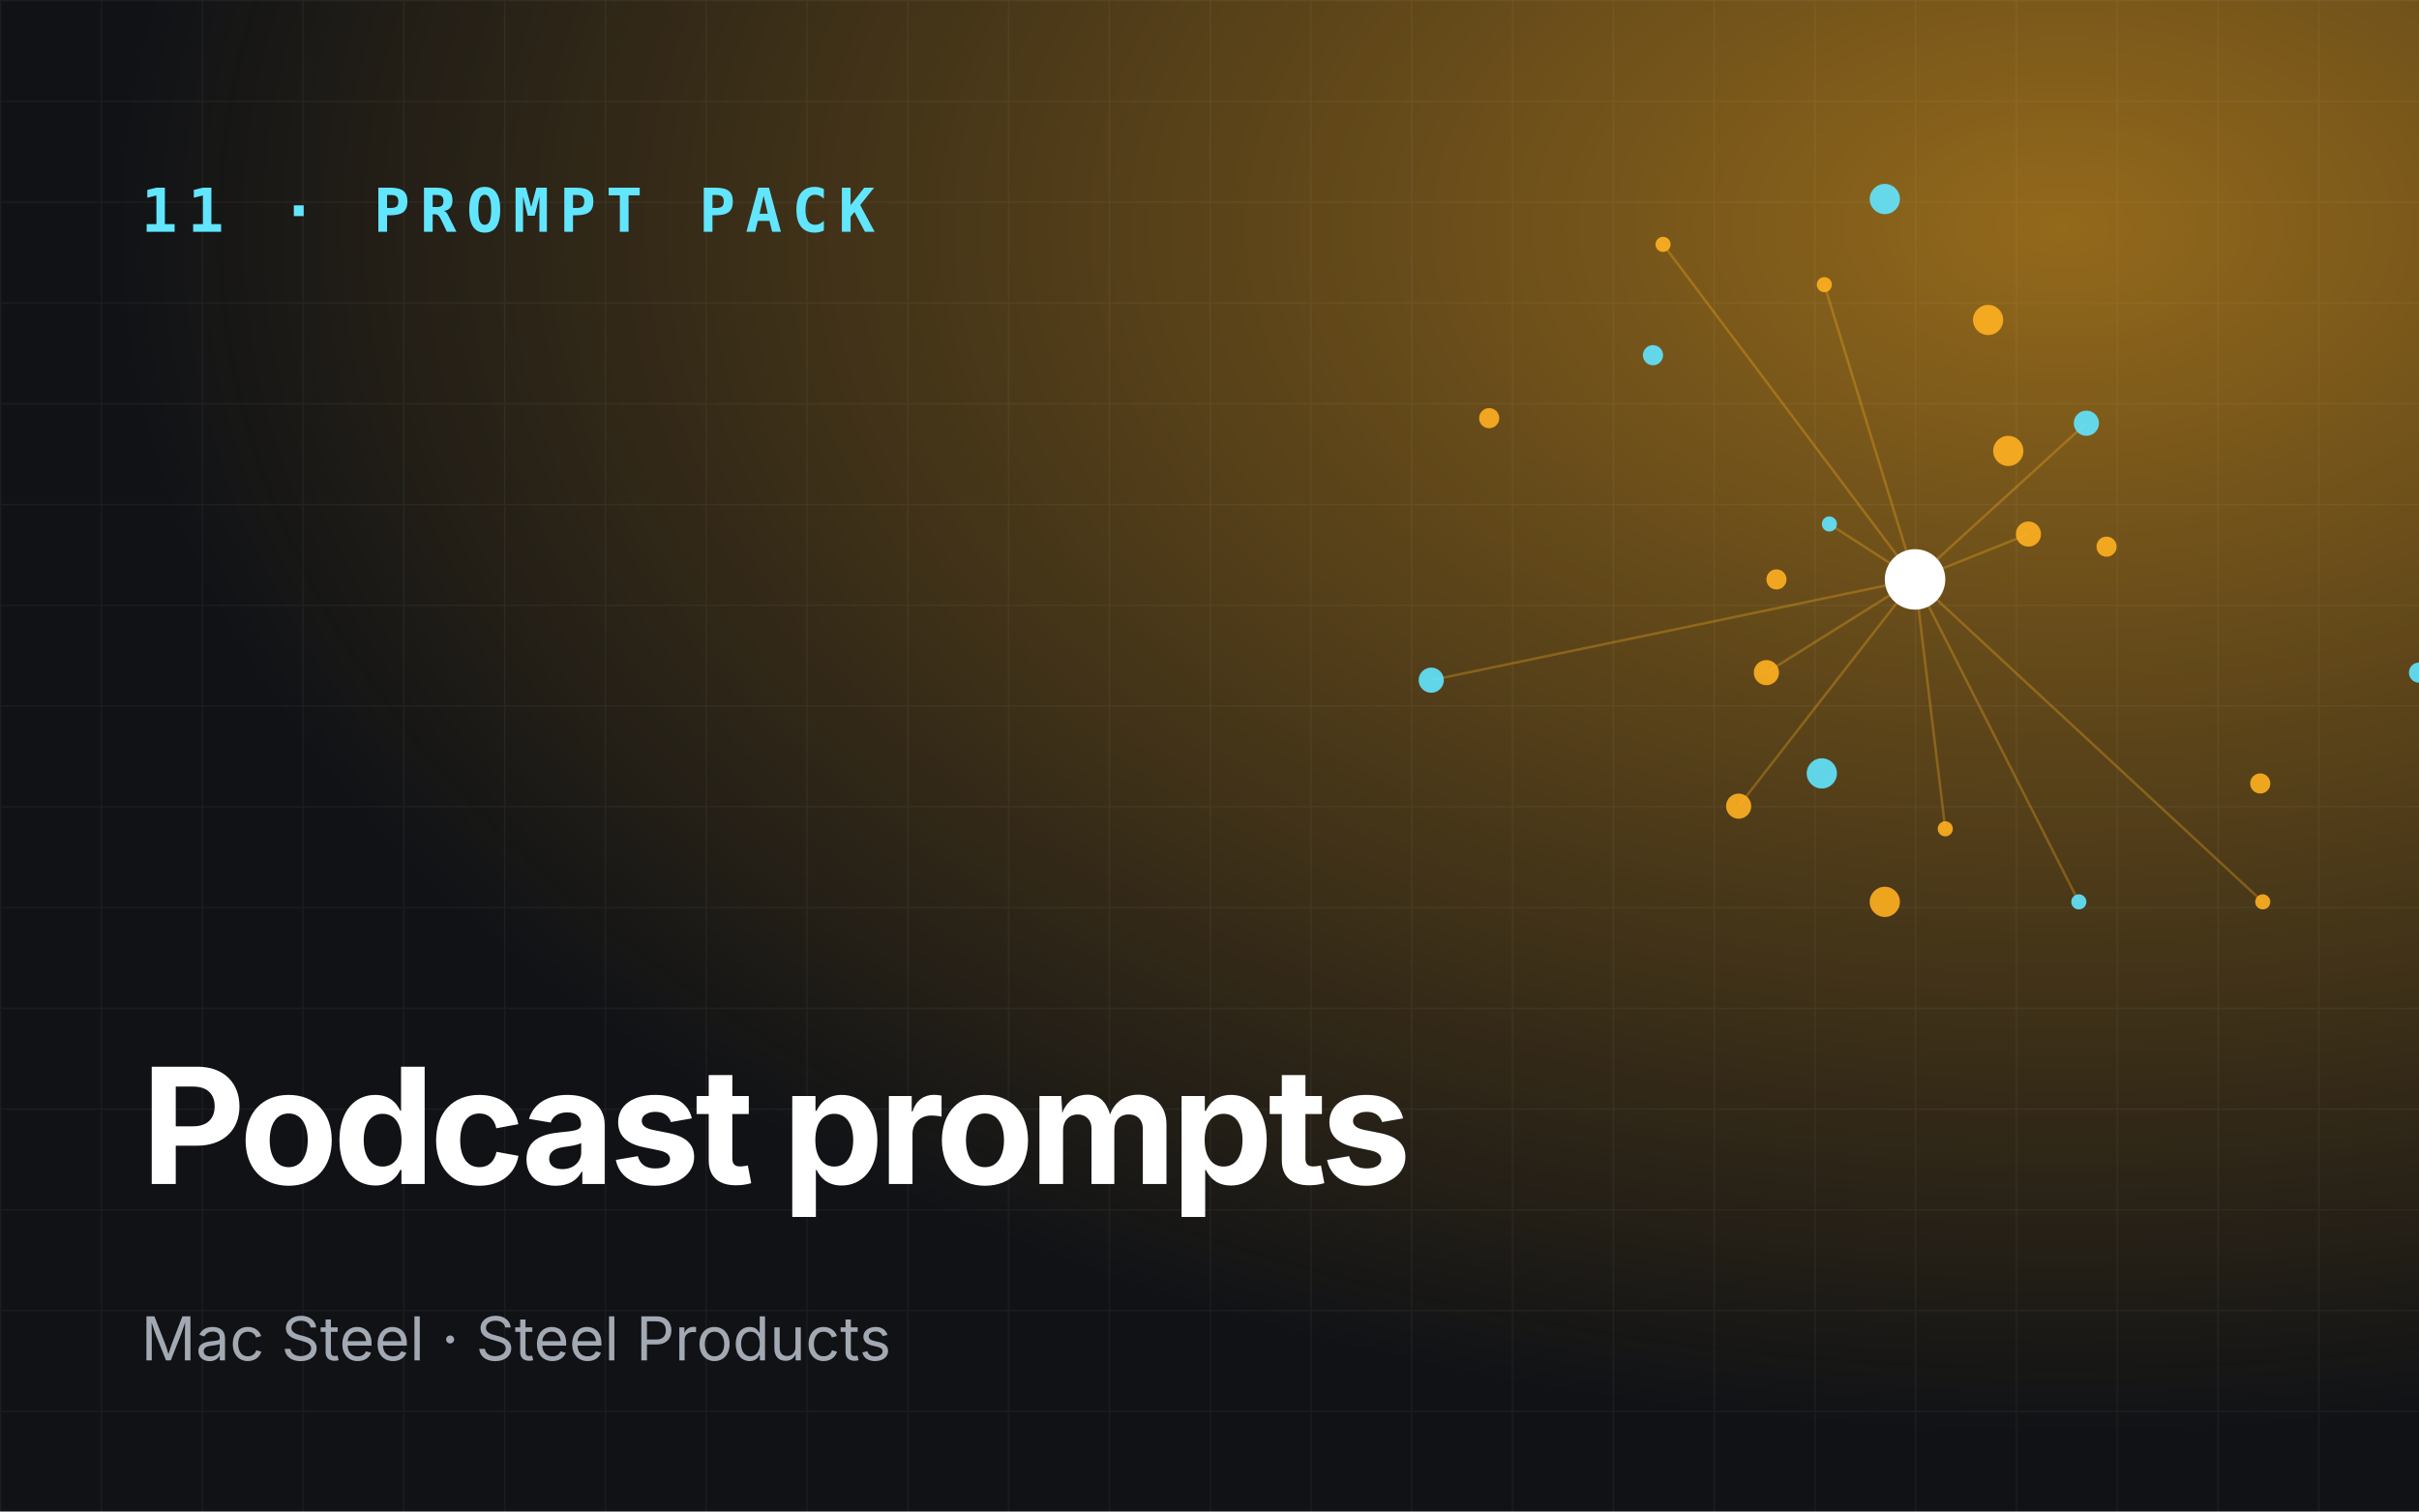
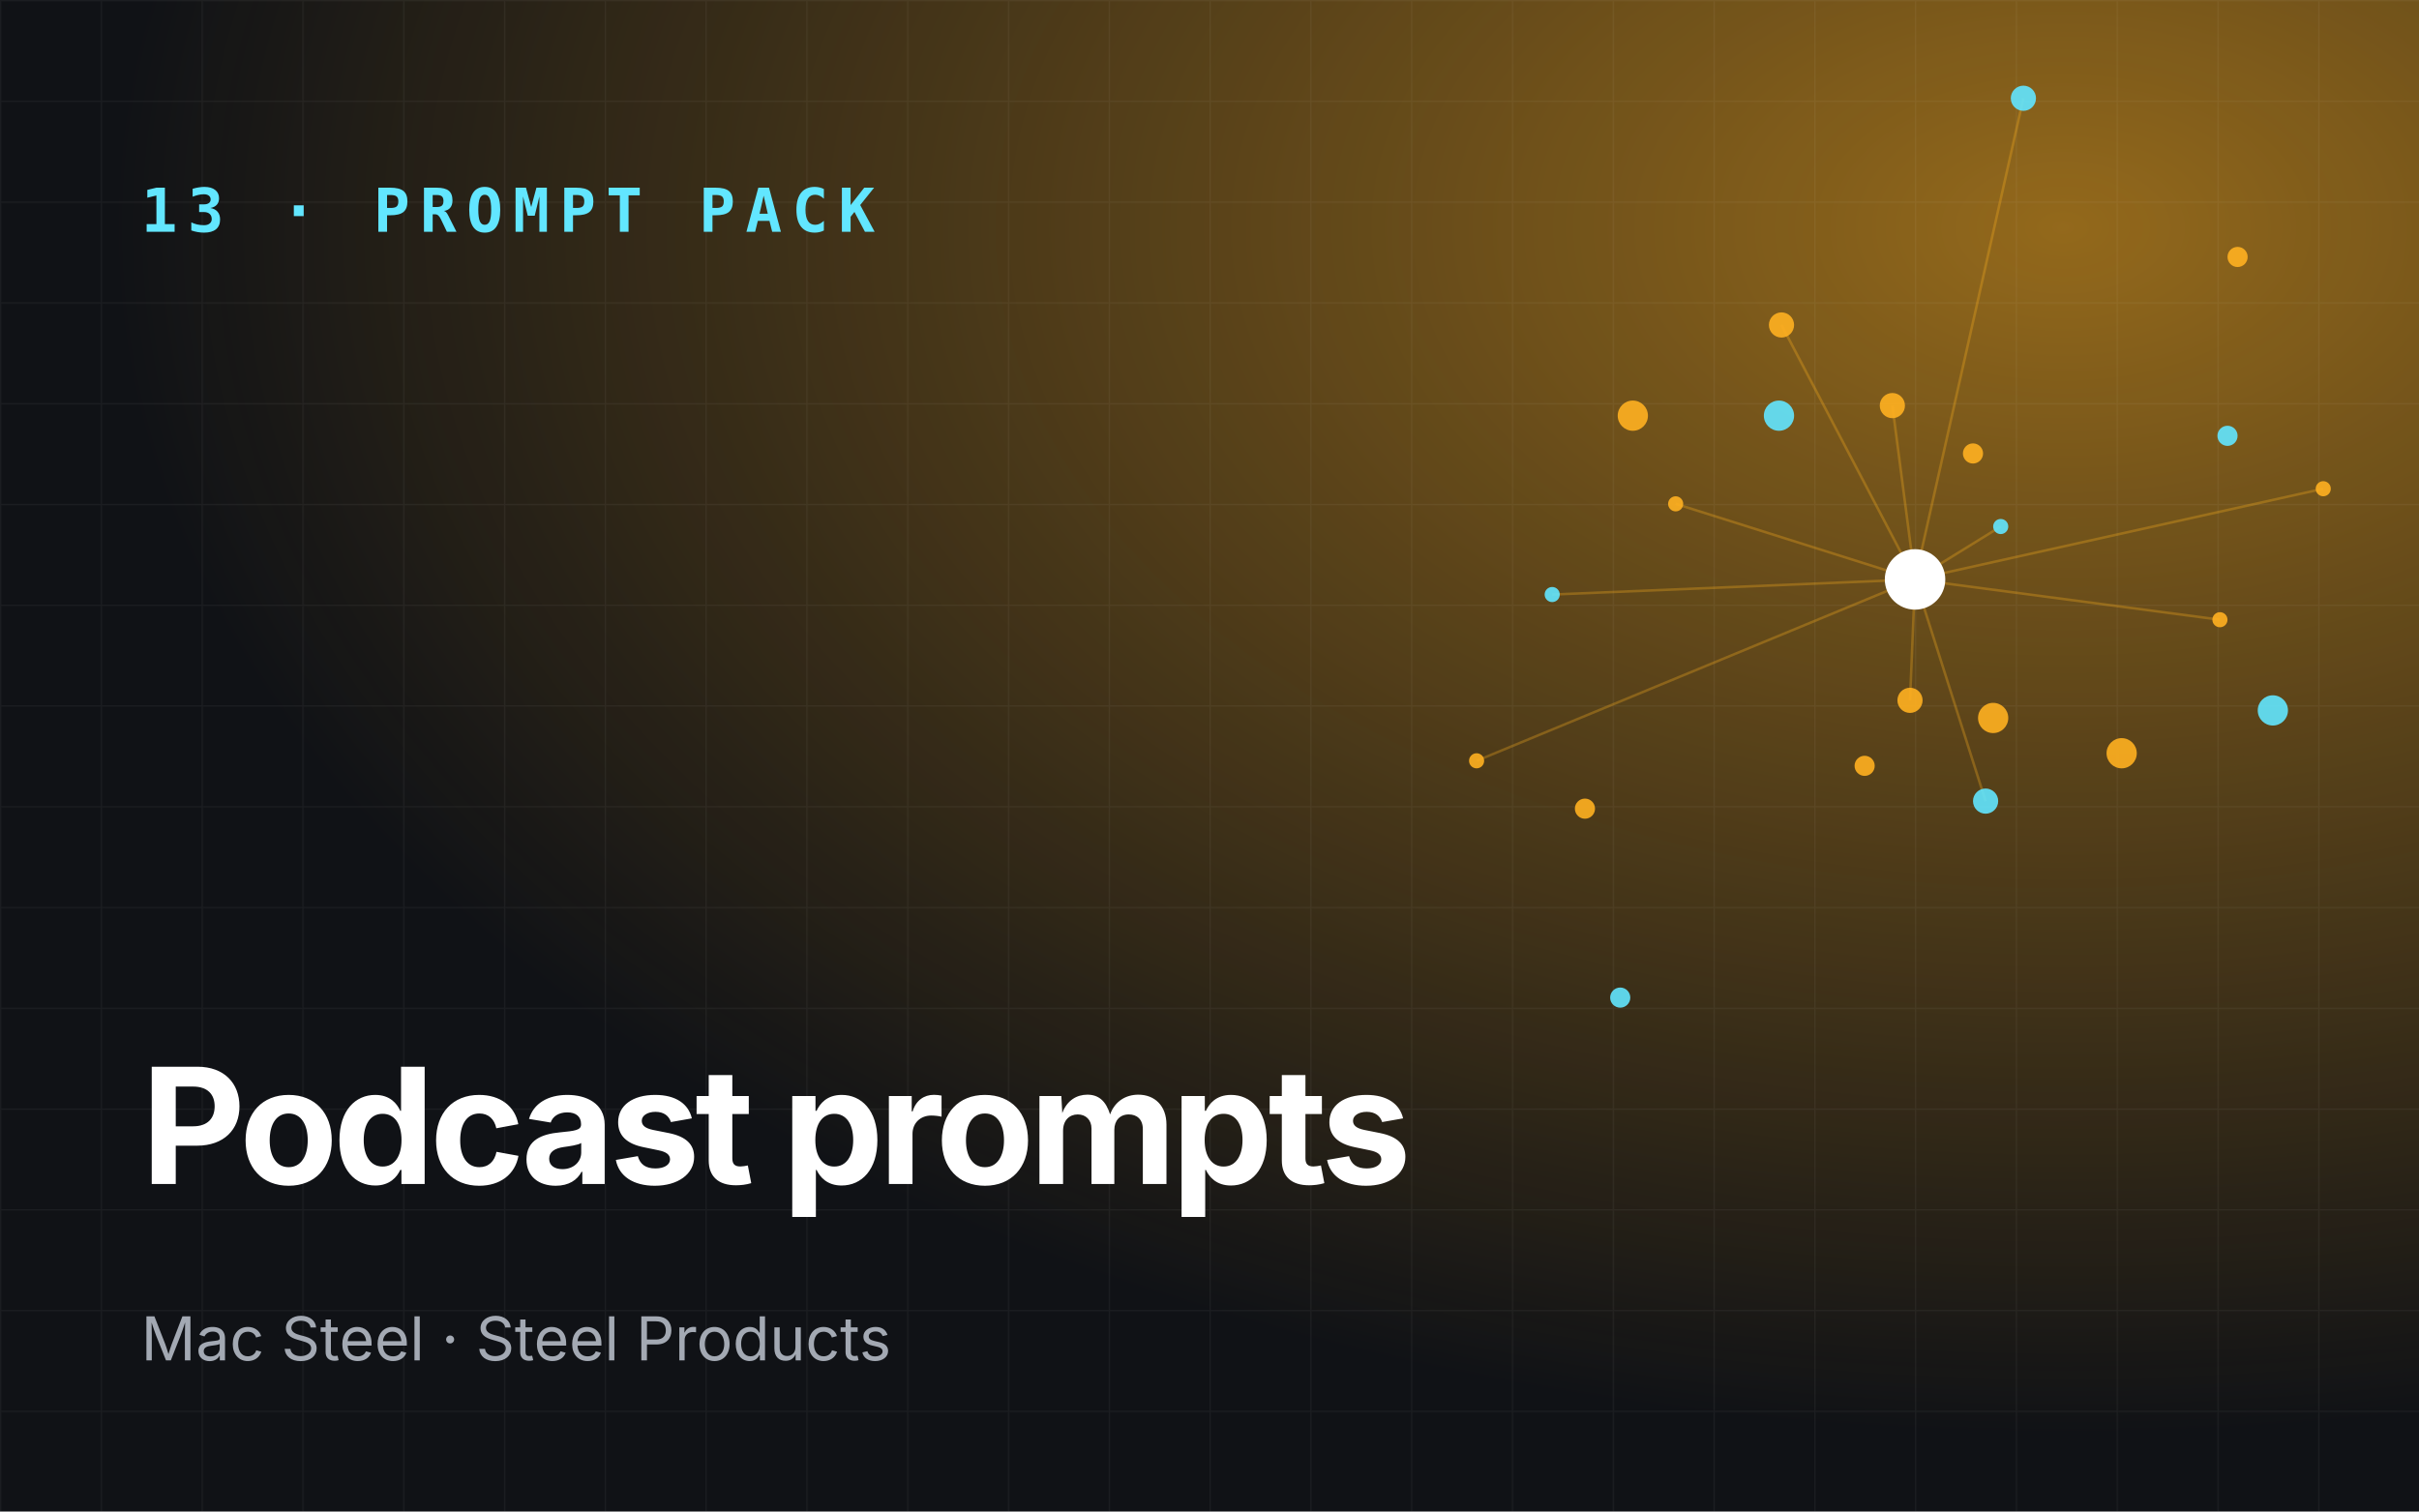
<svg xmlns="http://www.w3.org/2000/svg" viewBox="0 0 960 600" role="img" aria-label="Podcast prompts">
  <defs>
    <radialGradient id="g" cx="85%" cy="15%" r="80%">
      <stop offset="0" stop-color="#ffb020" stop-opacity=".55" />
      <stop offset="1" stop-color="#ffb020" stop-opacity="0" />
    </radialGradient>
    <pattern id="p" width="40" height="40" patternUnits="userSpaceOnUse">
      <path d="M40 0H0V40" fill="none" stroke="#fff" stroke-opacity=".05" />
    </pattern>
  </defs>
  <rect width="960" height="600" fill="#101216" />
  <rect width="960" height="600" fill="url(#g)" />
  <rect width="960" height="600" fill="url(#p)" />
-   <line x1="760" y1="230" x2="726" y2="208" stroke="#ffb020" stroke-opacity=".3" />
-   <line x1="760" y1="230" x2="690" y2="320" stroke="#ffb020" stroke-opacity=".3" />
-   <line x1="760" y1="230" x2="898" y2="358" stroke="#ffb020" stroke-opacity=".3" />
-   <line x1="760" y1="230" x2="828" y2="168" stroke="#ffb020" stroke-opacity=".3" />
-   <line x1="760" y1="230" x2="660" y2="97" stroke="#ffb020" stroke-opacity=".3" />
-   <line x1="760" y1="230" x2="701" y2="267" stroke="#ffb020" stroke-opacity=".3" />
-   <line x1="760" y1="230" x2="825" y2="358" stroke="#ffb020" stroke-opacity=".3" />
-   <line x1="760" y1="230" x2="805" y2="212" stroke="#ffb020" stroke-opacity=".3" />
-   <line x1="760" y1="230" x2="724" y2="113" stroke="#ffb020" stroke-opacity=".3" />
-   <line x1="760" y1="230" x2="568" y2="270" stroke="#ffb020" stroke-opacity=".3" />
-   <line x1="760" y1="230" x2="772" y2="329" stroke="#ffb020" stroke-opacity=".3" />
-   <circle cx="726" cy="208" r="3" fill="#62e6ff" opacity=".9" />
-   <circle cx="836" cy="217" r="4" fill="#ffb020" opacity=".9" />
-   <circle cx="690" cy="320" r="5" fill="#ffb020" opacity=".9" />
-   <circle cx="748" cy="79" r="6" fill="#62e6ff" opacity=".9" />
-   <circle cx="898" cy="358" r="3" fill="#ffb020" opacity=".9" />
-   <circle cx="705" cy="230" r="4" fill="#ffb020" opacity=".9" />
-   <circle cx="828" cy="168" r="5" fill="#62e6ff" opacity=".9" />
-   <circle cx="748" cy="358" r="6" fill="#ffb020" opacity=".9" />
-   <circle cx="660" cy="97" r="3" fill="#ffb020" opacity=".9" />
-   <circle cx="960" cy="267" r="4" fill="#62e6ff" opacity=".9" />
-   <circle cx="701" cy="267" r="5" fill="#ffb020" opacity=".9" />
-   <circle cx="789" cy="127" r="6" fill="#ffb020" opacity=".9" />
-   <circle cx="825" cy="358" r="3" fill="#62e6ff" opacity=".9" />
-   <circle cx="591" cy="166" r="4" fill="#ffb020" opacity=".9" />
-   <circle cx="805" cy="212" r="5" fill="#ffb020" opacity=".9" />
-   <circle cx="723" cy="307" r="6" fill="#62e6ff" opacity=".9" />
-   <circle cx="724" cy="113" r="3" fill="#ffb020" opacity=".9" />
-   <circle cx="897" cy="311" r="4" fill="#ffb020" opacity=".9" />
-   <circle cx="568" cy="270" r="5" fill="#62e6ff" opacity=".9" />
-   <circle cx="797" cy="179" r="6" fill="#ffb020" opacity=".9" />
-   <circle cx="772" cy="329" r="3" fill="#ffb020" opacity=".9" />
-   <circle cx="656" cy="141" r="4" fill="#62e6ff" opacity=".9" />
+   <line x1="760" y1="230" x2="794" y2="209" stroke="#ffb020" stroke-opacity=".3" />
+   <line x1="760" y1="230" x2="707" y2="129" stroke="#ffb020" stroke-opacity=".3" />
+   <line x1="760" y1="230" x2="586" y2="302" stroke="#ffb020" stroke-opacity=".3" />
+   <line x1="760" y1="230" x2="788" y2="318" stroke="#ffb020" stroke-opacity=".3" />
+   <line x1="760" y1="230" x2="922" y2="194" stroke="#ffb020" stroke-opacity=".3" />
+   <line x1="760" y1="230" x2="751" y2="161" stroke="#ffb020" stroke-opacity=".3" />
+   <line x1="760" y1="230" x2="616" y2="236" stroke="#ffb020" stroke-opacity=".3" />
+   <line x1="760" y1="230" x2="758" y2="278" stroke="#ffb020" stroke-opacity=".3" />
+   <line x1="760" y1="230" x2="881" y2="246" stroke="#ffb020" stroke-opacity=".3" />
+   <line x1="760" y1="230" x2="803" y2="39" stroke="#ffb020" stroke-opacity=".3" />
+   <line x1="760" y1="230" x2="665" y2="200" stroke="#ffb020" stroke-opacity=".3" />
+   <circle cx="794" cy="209" r="3" fill="#62e6ff" opacity=".9" />
+   <circle cx="740" cy="304" r="4" fill="#ffb020" opacity=".9" />
+   <circle cx="707" cy="129" r="5" fill="#ffb020" opacity=".9" />
+   <circle cx="902" cy="282" r="6" fill="#62e6ff" opacity=".9" />
+   <circle cx="586" cy="302" r="3" fill="#ffb020" opacity=".9" />
+   <circle cx="783" cy="180" r="4" fill="#ffb020" opacity=".9" />
+   <circle cx="788" cy="318" r="5" fill="#62e6ff" opacity=".9" />
+   <circle cx="648" cy="165" r="6" fill="#ffb020" opacity=".9" />
+   <circle cx="922" cy="194" r="3" fill="#ffb020" opacity=".9" />
+   <circle cx="643" cy="396" r="4" fill="#62e6ff" opacity=".9" />
+   <circle cx="751" cy="161" r="5" fill="#ffb020" opacity=".9" />
+   <circle cx="842" cy="299" r="6" fill="#ffb020" opacity=".9" />
+   <circle cx="616" cy="236" r="3" fill="#62e6ff" opacity=".9" />
+   <circle cx="888" cy="102" r="4" fill="#ffb020" opacity=".9" />
+   <circle cx="758" cy="278" r="5" fill="#ffb020" opacity=".9" />
+   <circle cx="706" cy="165" r="6" fill="#62e6ff" opacity=".9" />
+   <circle cx="881" cy="246" r="3" fill="#ffb020" opacity=".9" />
+   <circle cx="629" cy="321" r="4" fill="#ffb020" opacity=".9" />
+   <circle cx="803" cy="39" r="5" fill="#62e6ff" opacity=".9" />
+   <circle cx="791" cy="285" r="6" fill="#ffb020" opacity=".9" />
+   <circle cx="665" cy="200" r="3" fill="#ffb020" opacity=".9" />
+   <circle cx="884" cy="173" r="4" fill="#62e6ff" opacity=".9" />
  <circle cx="760" cy="230" r="12" fill="#fff" />
-   <text x="56" y="92" font-family="JetBrains Mono,monospace" font-size="24" font-weight="700" fill="#62e6ff" letter-spacing="4">11 · PROMPT PACK</text>
+   <text x="56" y="92" font-family="JetBrains Mono,monospace" font-size="24" font-weight="700" fill="#62e6ff" letter-spacing="4">13 · PROMPT PACK</text>
  <text x="56" y="470" font-family="Space Grotesk,Inter,sans-serif" font-size="64" font-weight="700" fill="#fff" letter-spacing="-2">
    <tspan x="56" dy="0">Podcast prompts</tspan>
  </text>
  <text x="56" y="540" font-family="Inter,sans-serif" font-size="24" fill="#a3a9b3">Mac Steel · Steel Products</text>
</svg>
